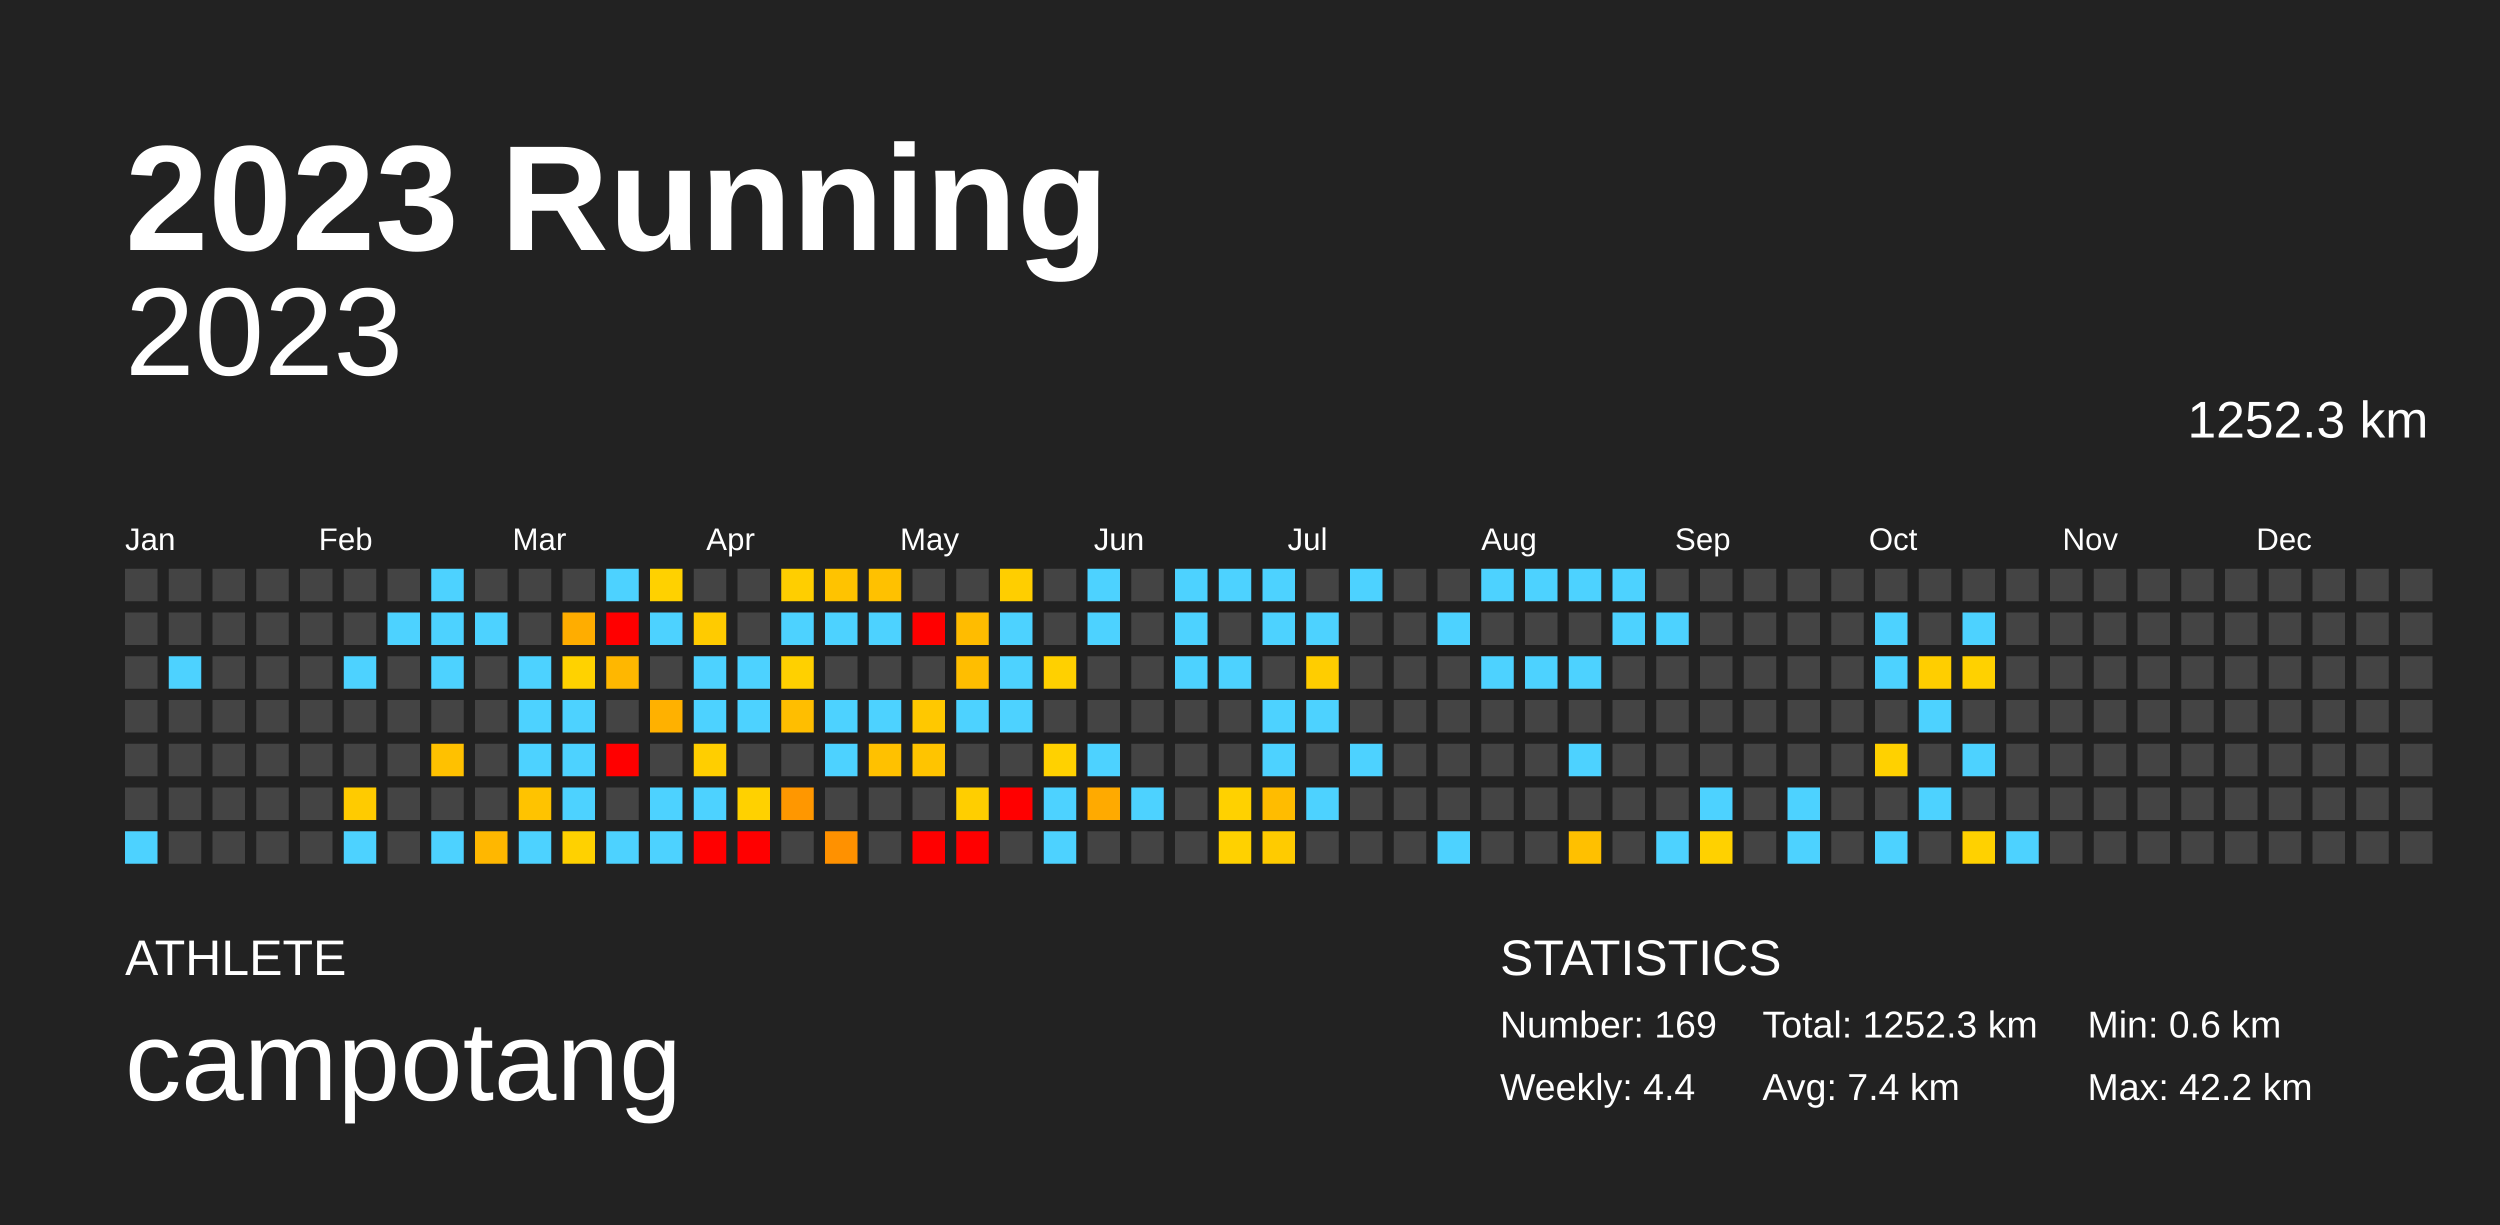
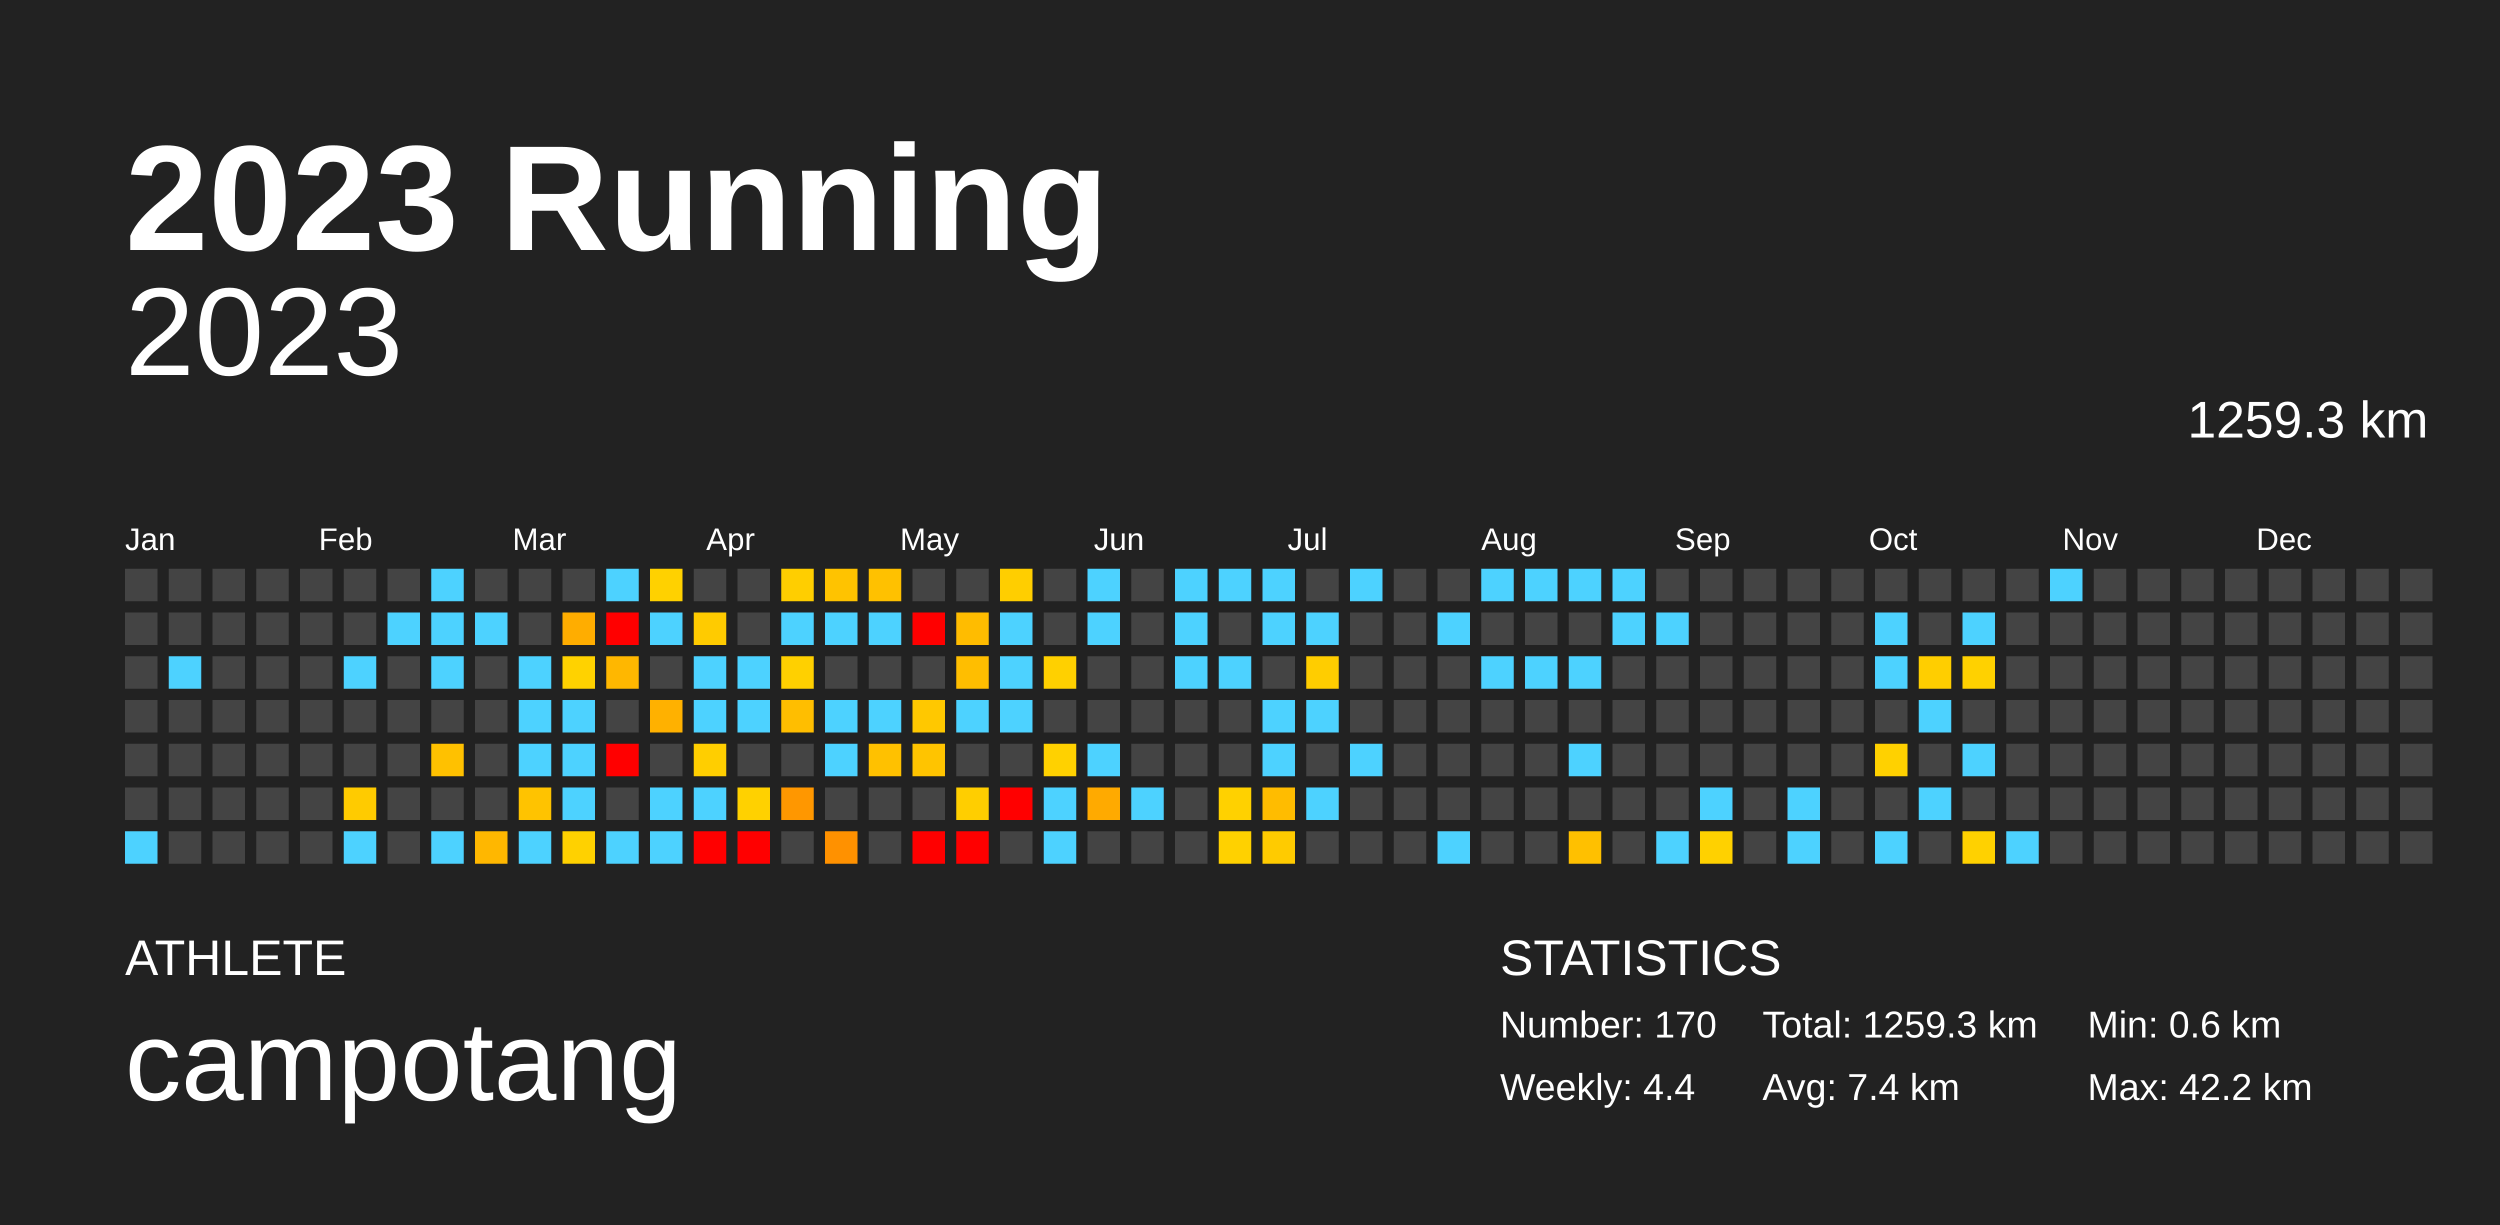
<svg xmlns="http://www.w3.org/2000/svg" baseProfile="full" height="98mm" version="1.1" viewBox="0,0,200,98" width="200mm">
  <defs />
  <rect fill="#222222" height="98" width="200" x="0" y="0" />
  <text fill="#FFFFFF" style="font-size:12px; font-family:Arial; font-weight:bold;" x="10" y="20">2023 Running</text>
  <text fill="#FFFFFF" style="font-size:4px; font-family:Arial" x="10" y="78">ATHLETE</text>
  <text fill="#FFFFFF" style="font-size:9px; font-family:Arial" x="10" y="88">campotang</text>
  <text fill="#FFFFFF" style="font-size:4px; font-family:Arial" x="120" y="78">STATISTICS</text>
-   <text fill="#FFFFFF" style="font-size:3px; font-family:Arial" x="120" y="83">Number: 169</text>
+   <text fill="#FFFFFF" style="font-size:3px; font-family:Arial" x="120" y="83">Number: 170</text>
  <text fill="#FFFFFF" style="font-size:3px; font-family:Arial" x="120" y="88">Weekly: 4.4</text>
-   <text fill="#FFFFFF" style="font-size:3px; font-family:Arial" x="141" y="83">Total: 1252.3 km</text>
+   <text fill="#FFFFFF" style="font-size:3px; font-family:Arial" x="141" y="83">Total: 1259.3 km</text>
  <text fill="#FFFFFF" style="font-size:3px; font-family:Arial" x="141" y="88">Avg: 7.4 km</text>
  <text fill="#FFFFFF" style="font-size:3px; font-family:Arial" x="167" y="83">Min: 0.6 km</text>
  <text fill="#FFFFFF" style="font-size:3px; font-family:Arial" x="167" y="88">Max: 42.2 km</text>
  <text alignment-baseline="hanging" fill="#FFFFFF" style="font-size:10.0px; font-family:Arial;" x="10" y="30">2023</text>
-   <text alignment-baseline="hanging" fill="#FFFFFF" style="font-size:4.125px; font-family:Arial;" x="175" y="35">1252.3 km</text>
+   <text alignment-baseline="hanging" fill="#FFFFFF" style="font-size:4.125px; font-family:Arial;" x="175" y="35">1259.3 km</text>
  <text fill="#FFFFFF" style="font-size:2.5px; font-family:Arial" x="10.0" y="44">Jan</text>
  <text fill="#FFFFFF" style="font-size:2.5px; font-family:Arial" x="25.5" y="44">Feb</text>
  <text fill="#FFFFFF" style="font-size:2.5px; font-family:Arial" x="41.0" y="44">Mar</text>
  <text fill="#FFFFFF" style="font-size:2.5px; font-family:Arial" x="56.5" y="44">Apr</text>
  <text fill="#FFFFFF" style="font-size:2.5px; font-family:Arial" x="72.0" y="44">May</text>
  <text fill="#FFFFFF" style="font-size:2.5px; font-family:Arial" x="87.5" y="44">Jun</text>
  <text fill="#FFFFFF" style="font-size:2.5px; font-family:Arial" x="103.0" y="44">Jul</text>
  <text fill="#FFFFFF" style="font-size:2.5px; font-family:Arial" x="118.5" y="44">Aug</text>
  <text fill="#FFFFFF" style="font-size:2.5px; font-family:Arial" x="134.0" y="44">Sep</text>
  <text fill="#FFFFFF" style="font-size:2.5px; font-family:Arial" x="149.5" y="44">Oct</text>
  <text fill="#FFFFFF" style="font-size:2.5px; font-family:Arial" x="165.0" y="44">Nov</text>
  <text fill="#FFFFFF" style="font-size:2.5px; font-family:Arial" x="180.5" y="44">Dec</text>
  <rect fill="#444444" height="2.6" width="2.6" x="10.0" y="45.5" />
  <rect fill="#444444" height="2.6" width="2.6" x="10.0" y="49.0" />
  <rect fill="#444444" height="2.6" width="2.6" x="10.0" y="52.5" />
  <rect fill="#444444" height="2.6" width="2.6" x="10.0" y="56.0" />
  <rect fill="#444444" height="2.6" width="2.6" x="10.0" y="59.5" />
  <rect fill="#444444" height="2.6" width="2.6" x="10.0" y="63.0" />
  <rect fill="#4dd2ff" height="2.6" width="2.6" x="10.0" y="66.5" />
  <rect fill="#444444" height="2.6" width="2.6" x="13.5" y="45.5" />
  <rect fill="#444444" height="2.6" width="2.6" x="13.5" y="49.0" />
  <rect fill="#4dd2ff" height="2.6" width="2.6" x="13.5" y="52.5" />
  <rect fill="#444444" height="2.6" width="2.6" x="13.5" y="56.0" />
  <rect fill="#444444" height="2.6" width="2.6" x="13.5" y="59.5" />
  <rect fill="#444444" height="2.6" width="2.6" x="13.5" y="63.0" />
  <rect fill="#444444" height="2.6" width="2.6" x="13.5" y="66.5" />
  <rect fill="#444444" height="2.6" width="2.6" x="17.0" y="45.5" />
  <rect fill="#444444" height="2.6" width="2.6" x="17.0" y="49.0" />
  <rect fill="#444444" height="2.6" width="2.6" x="17.0" y="52.5" />
  <rect fill="#444444" height="2.6" width="2.6" x="17.0" y="56.0" />
  <rect fill="#444444" height="2.6" width="2.6" x="17.0" y="59.5" />
  <rect fill="#444444" height="2.6" width="2.6" x="17.0" y="63.0" />
  <rect fill="#444444" height="2.6" width="2.6" x="17.0" y="66.5" />
  <rect fill="#444444" height="2.6" width="2.6" x="20.5" y="45.5" />
  <rect fill="#444444" height="2.6" width="2.6" x="20.5" y="49.0" />
  <rect fill="#444444" height="2.6" width="2.6" x="20.5" y="52.5" />
  <rect fill="#444444" height="2.6" width="2.6" x="20.5" y="56.0" />
  <rect fill="#444444" height="2.6" width="2.6" x="20.5" y="59.5" />
  <rect fill="#444444" height="2.6" width="2.6" x="20.5" y="63.0" />
  <rect fill="#444444" height="2.6" width="2.6" x="20.5" y="66.5" />
  <rect fill="#444444" height="2.6" width="2.6" x="24.0" y="45.5" />
  <rect fill="#444444" height="2.6" width="2.6" x="24.0" y="49.0" />
  <rect fill="#444444" height="2.6" width="2.6" x="24.0" y="52.5" />
  <rect fill="#444444" height="2.6" width="2.6" x="24.0" y="56.0" />
  <rect fill="#444444" height="2.6" width="2.6" x="24.0" y="59.5" />
  <rect fill="#444444" height="2.6" width="2.6" x="24.0" y="63.0" />
  <rect fill="#444444" height="2.6" width="2.6" x="24.0" y="66.5" />
  <rect fill="#444444" height="2.6" width="2.6" x="27.5" y="45.5" />
  <rect fill="#444444" height="2.6" width="2.6" x="27.5" y="49.0" />
  <rect fill="#4dd2ff" height="2.6" width="2.6" x="27.5" y="52.5" />
  <rect fill="#444444" height="2.6" width="2.6" x="27.5" y="56.0" />
  <rect fill="#444444" height="2.6" width="2.6" x="27.5" y="59.5" />
  <rect fill="#ffcb00" height="2.6" width="2.6" x="27.5" y="63.0" />
  <rect fill="#4dd2ff" height="2.6" width="2.6" x="27.5" y="66.5" />
  <rect fill="#444444" height="2.6" width="2.6" x="31.0" y="45.5" />
  <rect fill="#4dd2ff" height="2.6" width="2.6" x="31.0" y="49.0" />
  <rect fill="#444444" height="2.6" width="2.6" x="31.0" y="52.5" />
  <rect fill="#444444" height="2.6" width="2.6" x="31.0" y="56.0" />
  <rect fill="#444444" height="2.6" width="2.6" x="31.0" y="59.5" />
  <rect fill="#444444" height="2.6" width="2.6" x="31.0" y="63.0" />
  <rect fill="#444444" height="2.6" width="2.6" x="31.0" y="66.5" />
  <rect fill="#4dd2ff" height="2.6" width="2.6" x="34.5" y="45.5" />
  <rect fill="#4dd2ff" height="2.6" width="2.6" x="34.5" y="49.0" />
  <rect fill="#4dd2ff" height="2.6" width="2.6" x="34.5" y="52.5" />
  <rect fill="#444444" height="2.6" width="2.6" x="34.5" y="56.0" />
  <rect fill="#ffc100" height="2.6" width="2.6" x="34.5" y="59.5" />
  <rect fill="#444444" height="2.6" width="2.6" x="34.5" y="63.0" />
  <rect fill="#4dd2ff" height="2.6" width="2.6" x="34.5" y="66.5" />
  <rect fill="#444444" height="2.6" width="2.6" x="38.0" y="45.5" />
  <rect fill="#4dd2ff" height="2.6" width="2.6" x="38.0" y="49.0" />
  <rect fill="#444444" height="2.6" width="2.6" x="38.0" y="52.5" />
  <rect fill="#444444" height="2.6" width="2.6" x="38.0" y="56.0" />
  <rect fill="#444444" height="2.6" width="2.6" x="38.0" y="59.5" />
  <rect fill="#444444" height="2.6" width="2.6" x="38.0" y="63.0" />
  <rect fill="#ffb700" height="2.6" width="2.6" x="38.0" y="66.5" />
  <rect fill="#444444" height="2.6" width="2.6" x="41.5" y="45.5" />
  <rect fill="#444444" height="2.6" width="2.6" x="41.5" y="49.0" />
  <rect fill="#4dd2ff" height="2.6" width="2.6" x="41.5" y="52.5" />
  <rect fill="#4dd2ff" height="2.6" width="2.6" x="41.5" y="56.0" />
  <rect fill="#4dd2ff" height="2.6" width="2.6" x="41.5" y="59.5" />
  <rect fill="#ffc300" height="2.6" width="2.6" x="41.5" y="63.0" />
  <rect fill="#4dd2ff" height="2.6" width="2.6" x="41.5" y="66.5" />
  <rect fill="#444444" height="2.6" width="2.6" x="45.0" y="45.5" />
  <rect fill="#ffad00" height="2.6" width="2.6" x="45.0" y="49.0" />
  <rect fill="#ffd200" height="2.6" width="2.6" x="45.0" y="52.5" />
  <rect fill="#4dd2ff" height="2.6" width="2.6" x="45.0" y="56.0" />
  <rect fill="#4dd2ff" height="2.6" width="2.6" x="45.0" y="59.5" />
  <rect fill="#4dd2ff" height="2.6" width="2.6" x="45.0" y="63.0" />
  <rect fill="#ffd100" height="2.6" width="2.6" x="45.0" y="66.5" />
  <rect fill="#4dd2ff" height="2.6" width="2.6" x="48.5" y="45.5" />
  <rect fill="red" height="2.6" width="2.6" x="48.5" y="49.0" />
  <rect fill="#ffb700" height="2.6" width="2.6" x="48.5" y="52.5" />
  <rect fill="#444444" height="2.6" width="2.6" x="48.5" y="56.0" />
  <rect fill="red" height="2.6" width="2.6" x="48.5" y="59.5" />
  <rect fill="#444444" height="2.6" width="2.6" x="48.5" y="63.0" />
  <rect fill="#4dd2ff" height="2.6" width="2.6" x="48.5" y="66.5" />
  <rect fill="#ffd100" height="2.6" width="2.6" x="52.0" y="45.5" />
  <rect fill="#4dd2ff" height="2.6" width="2.6" x="52.0" y="49.0" />
  <rect fill="#444444" height="2.6" width="2.6" x="52.0" y="52.5" />
  <rect fill="#ffb100" height="2.6" width="2.6" x="52.0" y="56.0" />
  <rect fill="#444444" height="2.6" width="2.6" x="52.0" y="59.5" />
  <rect fill="#4dd2ff" height="2.6" width="2.6" x="52.0" y="63.0" />
  <rect fill="#4dd2ff" height="2.6" width="2.6" x="52.0" y="66.5" />
  <rect fill="#444444" height="2.6" width="2.6" x="55.5" y="45.5" />
  <rect fill="#ffcb00" height="2.6" width="2.6" x="55.5" y="49.0" />
  <rect fill="#4dd2ff" height="2.6" width="2.6" x="55.5" y="52.5" />
  <rect fill="#4dd2ff" height="2.6" width="2.6" x="55.5" y="56.0" />
  <rect fill="#ffce00" height="2.6" width="2.6" x="55.5" y="59.5" />
  <rect fill="#4dd2ff" height="2.6" width="2.6" x="55.5" y="63.0" />
  <rect fill="red" height="2.6" width="2.6" x="55.5" y="66.5" />
  <rect fill="#444444" height="2.6" width="2.6" x="59.0" y="45.5" />
  <rect fill="#444444" height="2.6" width="2.6" x="59.0" y="49.0" />
  <rect fill="#4dd2ff" height="2.6" width="2.6" x="59.0" y="52.5" />
  <rect fill="#4dd2ff" height="2.6" width="2.6" x="59.0" y="56.0" />
  <rect fill="#444444" height="2.6" width="2.6" x="59.0" y="59.5" />
  <rect fill="#ffd100" height="2.6" width="2.6" x="59.0" y="63.0" />
  <rect fill="red" height="2.6" width="2.6" x="59.0" y="66.5" />
  <rect fill="#ffce00" height="2.6" width="2.6" x="62.5" y="45.5" />
  <rect fill="#4dd2ff" height="2.6" width="2.6" x="62.5" y="49.0" />
  <rect fill="#ffd000" height="2.6" width="2.6" x="62.5" y="52.5" />
  <rect fill="#ffbe00" height="2.6" width="2.6" x="62.5" y="56.0" />
  <rect fill="#444444" height="2.6" width="2.6" x="62.5" y="59.5" />
  <rect fill="#ff9700" height="2.6" width="2.6" x="62.5" y="63.0" />
  <rect fill="#444444" height="2.6" width="2.6" x="62.5" y="66.5" />
  <rect fill="#ffc300" height="2.6" width="2.6" x="66.0" y="45.5" />
  <rect fill="#4dd2ff" height="2.6" width="2.6" x="66.0" y="49.0" />
  <rect fill="#444444" height="2.6" width="2.6" x="66.0" y="52.5" />
  <rect fill="#4dd2ff" height="2.6" width="2.6" x="66.0" y="56.0" />
  <rect fill="#4dd2ff" height="2.6" width="2.6" x="66.0" y="59.5" />
  <rect fill="#444444" height="2.6" width="2.6" x="66.0" y="63.0" />
  <rect fill="#ff9100" height="2.6" width="2.6" x="66.0" y="66.5" />
  <rect fill="#ffc100" height="2.6" width="2.6" x="69.5" y="45.5" />
  <rect fill="#4dd2ff" height="2.6" width="2.6" x="69.5" y="49.0" />
  <rect fill="#444444" height="2.6" width="2.6" x="69.5" y="52.5" />
  <rect fill="#4dd2ff" height="2.6" width="2.6" x="69.5" y="56.0" />
  <rect fill="#ffc100" height="2.6" width="2.6" x="69.5" y="59.5" />
  <rect fill="#444444" height="2.6" width="2.6" x="69.5" y="63.0" />
  <rect fill="#444444" height="2.6" width="2.6" x="69.5" y="66.5" />
  <rect fill="#444444" height="2.6" width="2.6" x="73.0" y="45.5" />
  <rect fill="red" height="2.6" width="2.6" x="73.0" y="49.0" />
  <rect fill="#444444" height="2.6" width="2.6" x="73.0" y="52.5" />
  <rect fill="#ffc800" height="2.6" width="2.6" x="73.0" y="56.0" />
  <rect fill="#ffc400" height="2.6" width="2.6" x="73.0" y="59.5" />
  <rect fill="#444444" height="2.6" width="2.6" x="73.0" y="63.0" />
  <rect fill="red" height="2.6" width="2.6" x="73.0" y="66.5" />
  <rect fill="#444444" height="2.6" width="2.6" x="76.5" y="45.5" />
  <rect fill="#ffbc00" height="2.6" width="2.6" x="76.5" y="49.0" />
  <rect fill="#ffbe00" height="2.6" width="2.6" x="76.5" y="52.5" />
  <rect fill="#4dd2ff" height="2.6" width="2.6" x="76.5" y="56.0" />
  <rect fill="#444444" height="2.6" width="2.6" x="76.5" y="59.5" />
  <rect fill="#ffce00" height="2.6" width="2.6" x="76.5" y="63.0" />
  <rect fill="red" height="2.6" width="2.6" x="76.5" y="66.5" />
  <rect fill="#ffce00" height="2.6" width="2.6" x="80.0" y="45.5" />
  <rect fill="#4dd2ff" height="2.6" width="2.6" x="80.0" y="49.0" />
  <rect fill="#4dd2ff" height="2.6" width="2.6" x="80.0" y="52.5" />
  <rect fill="#4dd2ff" height="2.6" width="2.6" x="80.0" y="56.0" />
  <rect fill="#444444" height="2.6" width="2.6" x="80.0" y="59.5" />
  <rect fill="red" height="2.6" width="2.6" x="80.0" y="63.0" />
  <rect fill="#444444" height="2.6" width="2.6" x="80.0" y="66.5" />
  <rect fill="#444444" height="2.6" width="2.6" x="83.5" y="45.5" />
  <rect fill="#444444" height="2.6" width="2.6" x="83.5" y="49.0" />
  <rect fill="#ffd000" height="2.6" width="2.6" x="83.5" y="52.5" />
  <rect fill="#444444" height="2.6" width="2.6" x="83.5" y="56.0" />
  <rect fill="#ffd100" height="2.6" width="2.6" x="83.5" y="59.5" />
  <rect fill="#4dd2ff" height="2.6" width="2.6" x="83.5" y="63.0" />
  <rect fill="#4dd2ff" height="2.6" width="2.6" x="83.5" y="66.5" />
  <rect fill="#4dd2ff" height="2.6" width="2.6" x="87.0" y="45.5" />
  <rect fill="#4dd2ff" height="2.6" width="2.6" x="87.0" y="49.0" />
  <rect fill="#444444" height="2.6" width="2.6" x="87.0" y="52.5" />
  <rect fill="#444444" height="2.6" width="2.6" x="87.0" y="56.0" />
  <rect fill="#4dd2ff" height="2.6" width="2.6" x="87.0" y="59.5" />
  <rect fill="#ffaa00" height="2.6" width="2.6" x="87.0" y="63.0" />
  <rect fill="#444444" height="2.6" width="2.6" x="87.0" y="66.5" />
  <rect fill="#444444" height="2.6" width="2.6" x="90.5" y="45.5" />
  <rect fill="#444444" height="2.6" width="2.6" x="90.5" y="49.0" />
  <rect fill="#444444" height="2.6" width="2.6" x="90.5" y="52.5" />
  <rect fill="#444444" height="2.6" width="2.6" x="90.5" y="56.0" />
  <rect fill="#444444" height="2.6" width="2.6" x="90.5" y="59.5" />
  <rect fill="#4dd2ff" height="2.6" width="2.6" x="90.5" y="63.0" />
  <rect fill="#444444" height="2.6" width="2.6" x="90.5" y="66.5" />
  <rect fill="#4dd2ff" height="2.6" width="2.6" x="94.0" y="45.5" />
  <rect fill="#4dd2ff" height="2.6" width="2.6" x="94.0" y="49.0" />
  <rect fill="#4dd2ff" height="2.6" width="2.6" x="94.0" y="52.5" />
  <rect fill="#444444" height="2.6" width="2.6" x="94.0" y="56.0" />
  <rect fill="#444444" height="2.6" width="2.6" x="94.0" y="59.5" />
  <rect fill="#444444" height="2.6" width="2.6" x="94.0" y="63.0" />
  <rect fill="#444444" height="2.6" width="2.6" x="94.0" y="66.5" />
  <rect fill="#4dd2ff" height="2.6" width="2.6" x="97.5" y="45.5" />
  <rect fill="#444444" height="2.6" width="2.6" x="97.5" y="49.0" />
  <rect fill="#4dd2ff" height="2.6" width="2.6" x="97.5" y="52.5" />
  <rect fill="#444444" height="2.6" width="2.6" x="97.5" y="56.0" />
  <rect fill="#444444" height="2.6" width="2.6" x="97.5" y="59.5" />
  <rect fill="#ffd100" height="2.6" width="2.6" x="97.5" y="63.0" />
  <rect fill="#ffd100" height="2.6" width="2.6" x="97.5" y="66.5" />
  <rect fill="#4dd2ff" height="2.6" width="2.6" x="101.0" y="45.5" />
  <rect fill="#4dd2ff" height="2.6" width="2.6" x="101.0" y="49.0" />
  <rect fill="#444444" height="2.6" width="2.6" x="101.0" y="52.5" />
  <rect fill="#4dd2ff" height="2.6" width="2.6" x="101.0" y="56.0" />
  <rect fill="#4dd2ff" height="2.6" width="2.6" x="101.0" y="59.5" />
  <rect fill="#ffbc00" height="2.6" width="2.6" x="101.0" y="63.0" />
  <rect fill="#ffcb00" height="2.6" width="2.6" x="101.0" y="66.5" />
  <rect fill="#444444" height="2.6" width="2.6" x="104.5" y="45.5" />
  <rect fill="#4dd2ff" height="2.6" width="2.6" x="104.5" y="49.0" />
  <rect fill="#ffcd00" height="2.6" width="2.6" x="104.5" y="52.5" />
  <rect fill="#4dd2ff" height="2.6" width="2.6" x="104.5" y="56.0" />
  <rect fill="#444444" height="2.6" width="2.6" x="104.5" y="59.5" />
  <rect fill="#4dd2ff" height="2.6" width="2.6" x="104.5" y="63.0" />
  <rect fill="#444444" height="2.6" width="2.6" x="104.5" y="66.5" />
  <rect fill="#4dd2ff" height="2.6" width="2.6" x="108.0" y="45.5" />
  <rect fill="#444444" height="2.6" width="2.6" x="108.0" y="49.0" />
  <rect fill="#444444" height="2.6" width="2.6" x="108.0" y="52.5" />
  <rect fill="#444444" height="2.6" width="2.6" x="108.0" y="56.0" />
  <rect fill="#4dd2ff" height="2.6" width="2.6" x="108.0" y="59.5" />
  <rect fill="#444444" height="2.6" width="2.6" x="108.0" y="63.0" />
  <rect fill="#444444" height="2.6" width="2.6" x="108.0" y="66.5" />
  <rect fill="#444444" height="2.6" width="2.6" x="111.5" y="45.5" />
  <rect fill="#444444" height="2.6" width="2.6" x="111.5" y="49.0" />
  <rect fill="#444444" height="2.6" width="2.6" x="111.5" y="52.5" />
  <rect fill="#444444" height="2.6" width="2.6" x="111.5" y="56.0" />
  <rect fill="#444444" height="2.6" width="2.6" x="111.5" y="59.5" />
  <rect fill="#444444" height="2.6" width="2.6" x="111.5" y="63.0" />
  <rect fill="#444444" height="2.6" width="2.6" x="111.5" y="66.5" />
  <rect fill="#444444" height="2.6" width="2.6" x="115.0" y="45.5" />
  <rect fill="#4dd2ff" height="2.6" width="2.6" x="115.0" y="49.0" />
  <rect fill="#444444" height="2.6" width="2.6" x="115.0" y="52.5" />
  <rect fill="#444444" height="2.6" width="2.6" x="115.0" y="56.0" />
  <rect fill="#444444" height="2.6" width="2.6" x="115.0" y="59.5" />
  <rect fill="#444444" height="2.6" width="2.6" x="115.0" y="63.0" />
  <rect fill="#4dd2ff" height="2.6" width="2.6" x="115.0" y="66.5" />
  <rect fill="#4dd2ff" height="2.6" width="2.6" x="118.5" y="45.5" />
  <rect fill="#444444" height="2.6" width="2.6" x="118.5" y="49.0" />
  <rect fill="#4dd2ff" height="2.6" width="2.6" x="118.5" y="52.5" />
  <rect fill="#444444" height="2.6" width="2.6" x="118.5" y="56.0" />
  <rect fill="#444444" height="2.6" width="2.6" x="118.5" y="59.5" />
  <rect fill="#444444" height="2.6" width="2.6" x="118.5" y="63.0" />
  <rect fill="#444444" height="2.6" width="2.6" x="118.5" y="66.5" />
  <rect fill="#4dd2ff" height="2.6" width="2.6" x="122.0" y="45.5" />
  <rect fill="#444444" height="2.6" width="2.6" x="122.0" y="49.0" />
  <rect fill="#4dd2ff" height="2.6" width="2.6" x="122.0" y="52.5" />
  <rect fill="#444444" height="2.6" width="2.6" x="122.0" y="56.0" />
  <rect fill="#444444" height="2.6" width="2.6" x="122.0" y="59.5" />
  <rect fill="#444444" height="2.6" width="2.6" x="122.0" y="63.0" />
  <rect fill="#444444" height="2.6" width="2.6" x="122.0" y="66.5" />
  <rect fill="#4dd2ff" height="2.6" width="2.6" x="125.5" y="45.5" />
  <rect fill="#444444" height="2.6" width="2.6" x="125.5" y="49.0" />
  <rect fill="#4dd2ff" height="2.6" width="2.6" x="125.5" y="52.5" />
  <rect fill="#444444" height="2.6" width="2.6" x="125.5" y="56.0" />
  <rect fill="#4dd2ff" height="2.6" width="2.6" x="125.5" y="59.5" />
  <rect fill="#444444" height="2.6" width="2.6" x="125.5" y="63.0" />
  <rect fill="#ffc000" height="2.6" width="2.6" x="125.5" y="66.5" />
  <rect fill="#4dd2ff" height="2.6" width="2.6" x="129.0" y="45.5" />
  <rect fill="#4dd2ff" height="2.6" width="2.6" x="129.0" y="49.0" />
  <rect fill="#444444" height="2.6" width="2.6" x="129.0" y="52.5" />
  <rect fill="#444444" height="2.6" width="2.6" x="129.0" y="56.0" />
  <rect fill="#444444" height="2.6" width="2.6" x="129.0" y="59.5" />
  <rect fill="#444444" height="2.6" width="2.6" x="129.0" y="63.0" />
  <rect fill="#444444" height="2.6" width="2.6" x="129.0" y="66.5" />
  <rect fill="#444444" height="2.6" width="2.6" x="132.5" y="45.5" />
  <rect fill="#4dd2ff" height="2.6" width="2.6" x="132.5" y="49.0" />
  <rect fill="#444444" height="2.6" width="2.6" x="132.5" y="52.5" />
  <rect fill="#444444" height="2.6" width="2.6" x="132.5" y="56.0" />
  <rect fill="#444444" height="2.6" width="2.6" x="132.5" y="59.5" />
  <rect fill="#444444" height="2.6" width="2.6" x="132.5" y="63.0" />
  <rect fill="#4dd2ff" height="2.6" width="2.6" x="132.5" y="66.5" />
  <rect fill="#444444" height="2.6" width="2.6" x="136.0" y="45.5" />
  <rect fill="#444444" height="2.6" width="2.6" x="136.0" y="49.0" />
  <rect fill="#444444" height="2.6" width="2.6" x="136.0" y="52.5" />
  <rect fill="#444444" height="2.6" width="2.6" x="136.0" y="56.0" />
  <rect fill="#444444" height="2.6" width="2.6" x="136.0" y="59.5" />
  <rect fill="#4dd2ff" height="2.6" width="2.6" x="136.0" y="63.0" />
  <rect fill="#ffd100" height="2.6" width="2.6" x="136.0" y="66.5" />
  <rect fill="#444444" height="2.6" width="2.6" x="139.5" y="45.5" />
  <rect fill="#444444" height="2.6" width="2.6" x="139.5" y="49.0" />
  <rect fill="#444444" height="2.6" width="2.6" x="139.5" y="52.5" />
  <rect fill="#444444" height="2.6" width="2.6" x="139.5" y="56.0" />
  <rect fill="#444444" height="2.6" width="2.6" x="139.5" y="59.5" />
  <rect fill="#444444" height="2.6" width="2.6" x="139.5" y="63.0" />
  <rect fill="#444444" height="2.6" width="2.6" x="139.5" y="66.5" />
  <rect fill="#444444" height="2.6" width="2.6" x="143.0" y="45.5" />
  <rect fill="#444444" height="2.6" width="2.6" x="143.0" y="49.0" />
  <rect fill="#444444" height="2.6" width="2.6" x="143.0" y="52.5" />
  <rect fill="#444444" height="2.6" width="2.6" x="143.0" y="56.0" />
  <rect fill="#444444" height="2.6" width="2.6" x="143.0" y="59.5" />
  <rect fill="#4dd2ff" height="2.6" width="2.6" x="143.0" y="63.0" />
  <rect fill="#4dd2ff" height="2.6" width="2.6" x="143.0" y="66.5" />
  <rect fill="#444444" height="2.6" width="2.6" x="146.5" y="45.5" />
  <rect fill="#444444" height="2.6" width="2.6" x="146.5" y="49.0" />
  <rect fill="#444444" height="2.6" width="2.6" x="146.5" y="52.5" />
  <rect fill="#444444" height="2.6" width="2.6" x="146.5" y="56.0" />
  <rect fill="#444444" height="2.6" width="2.6" x="146.5" y="59.5" />
  <rect fill="#444444" height="2.6" width="2.6" x="146.5" y="63.0" />
  <rect fill="#444444" height="2.6" width="2.6" x="146.5" y="66.5" />
  <rect fill="#444444" height="2.6" width="2.6" x="150.0" y="45.5" />
  <rect fill="#4dd2ff" height="2.6" width="2.6" x="150.0" y="49.0" />
  <rect fill="#4dd2ff" height="2.6" width="2.6" x="150.0" y="52.5" />
  <rect fill="#444444" height="2.6" width="2.6" x="150.0" y="56.0" />
  <rect fill="#ffd100" height="2.6" width="2.6" x="150.0" y="59.5" />
  <rect fill="#444444" height="2.6" width="2.6" x="150.0" y="63.0" />
  <rect fill="#4dd2ff" height="2.6" width="2.6" x="150.0" y="66.5" />
  <rect fill="#444444" height="2.6" width="2.6" x="153.5" y="45.5" />
  <rect fill="#444444" height="2.6" width="2.6" x="153.5" y="49.0" />
  <rect fill="#ffce00" height="2.6" width="2.6" x="153.5" y="52.5" />
  <rect fill="#4dd2ff" height="2.6" width="2.6" x="153.5" y="56.0" />
  <rect fill="#444444" height="2.6" width="2.6" x="153.5" y="59.5" />
  <rect fill="#4dd2ff" height="2.6" width="2.6" x="153.5" y="63.0" />
  <rect fill="#444444" height="2.6" width="2.6" x="153.5" y="66.5" />
  <rect fill="#444444" height="2.6" width="2.6" x="157.0" y="45.5" />
  <rect fill="#4dd2ff" height="2.6" width="2.6" x="157.0" y="49.0" />
  <rect fill="#ffd100" height="2.6" width="2.6" x="157.0" y="52.5" />
  <rect fill="#444444" height="2.6" width="2.6" x="157.0" y="56.0" />
  <rect fill="#4dd2ff" height="2.6" width="2.6" x="157.0" y="59.5" />
  <rect fill="#444444" height="2.6" width="2.6" x="157.0" y="63.0" />
  <rect fill="#ffd100" height="2.6" width="2.6" x="157.0" y="66.5" />
  <rect fill="#444444" height="2.6" width="2.6" x="160.5" y="45.5" />
  <rect fill="#444444" height="2.6" width="2.6" x="160.5" y="49.0" />
  <rect fill="#444444" height="2.6" width="2.6" x="160.5" y="52.5" />
  <rect fill="#444444" height="2.6" width="2.6" x="160.5" y="56.0" />
  <rect fill="#444444" height="2.6" width="2.6" x="160.5" y="59.5" />
  <rect fill="#444444" height="2.6" width="2.6" x="160.5" y="63.0" />
  <rect fill="#4dd2ff" height="2.6" width="2.6" x="160.5" y="66.5" />
-   <rect fill="#444444" height="2.6" width="2.6" x="164.0" y="45.5" />
+   <rect fill="#4dd2ff" height="2.6" width="2.6" x="164.0" y="45.5" />
  <rect fill="#444444" height="2.6" width="2.6" x="164.0" y="49.0" />
  <rect fill="#444444" height="2.6" width="2.6" x="164.0" y="52.5" />
  <rect fill="#444444" height="2.6" width="2.6" x="164.0" y="56.0" />
  <rect fill="#444444" height="2.6" width="2.6" x="164.0" y="59.5" />
  <rect fill="#444444" height="2.6" width="2.6" x="164.0" y="63.0" />
  <rect fill="#444444" height="2.6" width="2.6" x="164.0" y="66.5" />
  <rect fill="#444444" height="2.6" width="2.6" x="167.5" y="45.5" />
  <rect fill="#444444" height="2.6" width="2.6" x="167.5" y="49.0" />
  <rect fill="#444444" height="2.6" width="2.6" x="167.5" y="52.5" />
  <rect fill="#444444" height="2.6" width="2.6" x="167.5" y="56.0" />
  <rect fill="#444444" height="2.6" width="2.6" x="167.5" y="59.5" />
  <rect fill="#444444" height="2.6" width="2.6" x="167.5" y="63.0" />
  <rect fill="#444444" height="2.6" width="2.6" x="167.5" y="66.5" />
  <rect fill="#444444" height="2.6" width="2.6" x="171.0" y="45.5" />
  <rect fill="#444444" height="2.6" width="2.6" x="171.0" y="49.0" />
  <rect fill="#444444" height="2.6" width="2.6" x="171.0" y="52.5" />
  <rect fill="#444444" height="2.6" width="2.6" x="171.0" y="56.0" />
  <rect fill="#444444" height="2.6" width="2.6" x="171.0" y="59.5" />
  <rect fill="#444444" height="2.6" width="2.6" x="171.0" y="63.0" />
  <rect fill="#444444" height="2.6" width="2.6" x="171.0" y="66.5" />
  <rect fill="#444444" height="2.6" width="2.6" x="174.5" y="45.5" />
  <rect fill="#444444" height="2.6" width="2.6" x="174.5" y="49.0" />
  <rect fill="#444444" height="2.6" width="2.6" x="174.5" y="52.5" />
  <rect fill="#444444" height="2.6" width="2.6" x="174.5" y="56.0" />
  <rect fill="#444444" height="2.6" width="2.6" x="174.5" y="59.5" />
  <rect fill="#444444" height="2.6" width="2.6" x="174.5" y="63.0" />
  <rect fill="#444444" height="2.6" width="2.6" x="174.5" y="66.5" />
  <rect fill="#444444" height="2.6" width="2.6" x="178.0" y="45.5" />
  <rect fill="#444444" height="2.6" width="2.6" x="178.0" y="49.0" />
  <rect fill="#444444" height="2.6" width="2.6" x="178.0" y="52.5" />
  <rect fill="#444444" height="2.6" width="2.6" x="178.0" y="56.0" />
  <rect fill="#444444" height="2.6" width="2.6" x="178.0" y="59.5" />
  <rect fill="#444444" height="2.6" width="2.6" x="178.0" y="63.0" />
  <rect fill="#444444" height="2.6" width="2.6" x="178.0" y="66.5" />
  <rect fill="#444444" height="2.6" width="2.6" x="181.5" y="45.5" />
  <rect fill="#444444" height="2.6" width="2.6" x="181.5" y="49.0" />
  <rect fill="#444444" height="2.6" width="2.6" x="181.5" y="52.5" />
  <rect fill="#444444" height="2.6" width="2.6" x="181.5" y="56.0" />
  <rect fill="#444444" height="2.6" width="2.6" x="181.5" y="59.5" />
  <rect fill="#444444" height="2.6" width="2.6" x="181.5" y="63.0" />
  <rect fill="#444444" height="2.6" width="2.6" x="181.5" y="66.5" />
  <rect fill="#444444" height="2.6" width="2.6" x="185.0" y="45.5" />
  <rect fill="#444444" height="2.6" width="2.6" x="185.0" y="49.0" />
  <rect fill="#444444" height="2.6" width="2.6" x="185.0" y="52.5" />
  <rect fill="#444444" height="2.6" width="2.6" x="185.0" y="56.0" />
  <rect fill="#444444" height="2.6" width="2.6" x="185.0" y="59.5" />
  <rect fill="#444444" height="2.6" width="2.6" x="185.0" y="63.0" />
  <rect fill="#444444" height="2.6" width="2.6" x="185.0" y="66.5" />
  <rect fill="#444444" height="2.6" width="2.6" x="188.5" y="45.5" />
  <rect fill="#444444" height="2.6" width="2.6" x="188.5" y="49.0" />
  <rect fill="#444444" height="2.6" width="2.6" x="188.5" y="52.5" />
  <rect fill="#444444" height="2.6" width="2.6" x="188.5" y="56.0" />
  <rect fill="#444444" height="2.6" width="2.6" x="188.5" y="59.5" />
  <rect fill="#444444" height="2.6" width="2.6" x="188.5" y="63.0" />
  <rect fill="#444444" height="2.6" width="2.6" x="188.5" y="66.5" />
  <rect fill="#444444" height="2.6" width="2.6" x="192.0" y="45.5" />
  <rect fill="#444444" height="2.6" width="2.6" x="192.0" y="49.0" />
  <rect fill="#444444" height="2.6" width="2.6" x="192.0" y="52.5" />
  <rect fill="#444444" height="2.6" width="2.6" x="192.0" y="56.0" />
  <rect fill="#444444" height="2.6" width="2.6" x="192.0" y="59.5" />
  <rect fill="#444444" height="2.6" width="2.6" x="192.0" y="63.0" />
  <rect fill="#444444" height="2.6" width="2.6" x="192.0" y="66.5" />
</svg>
